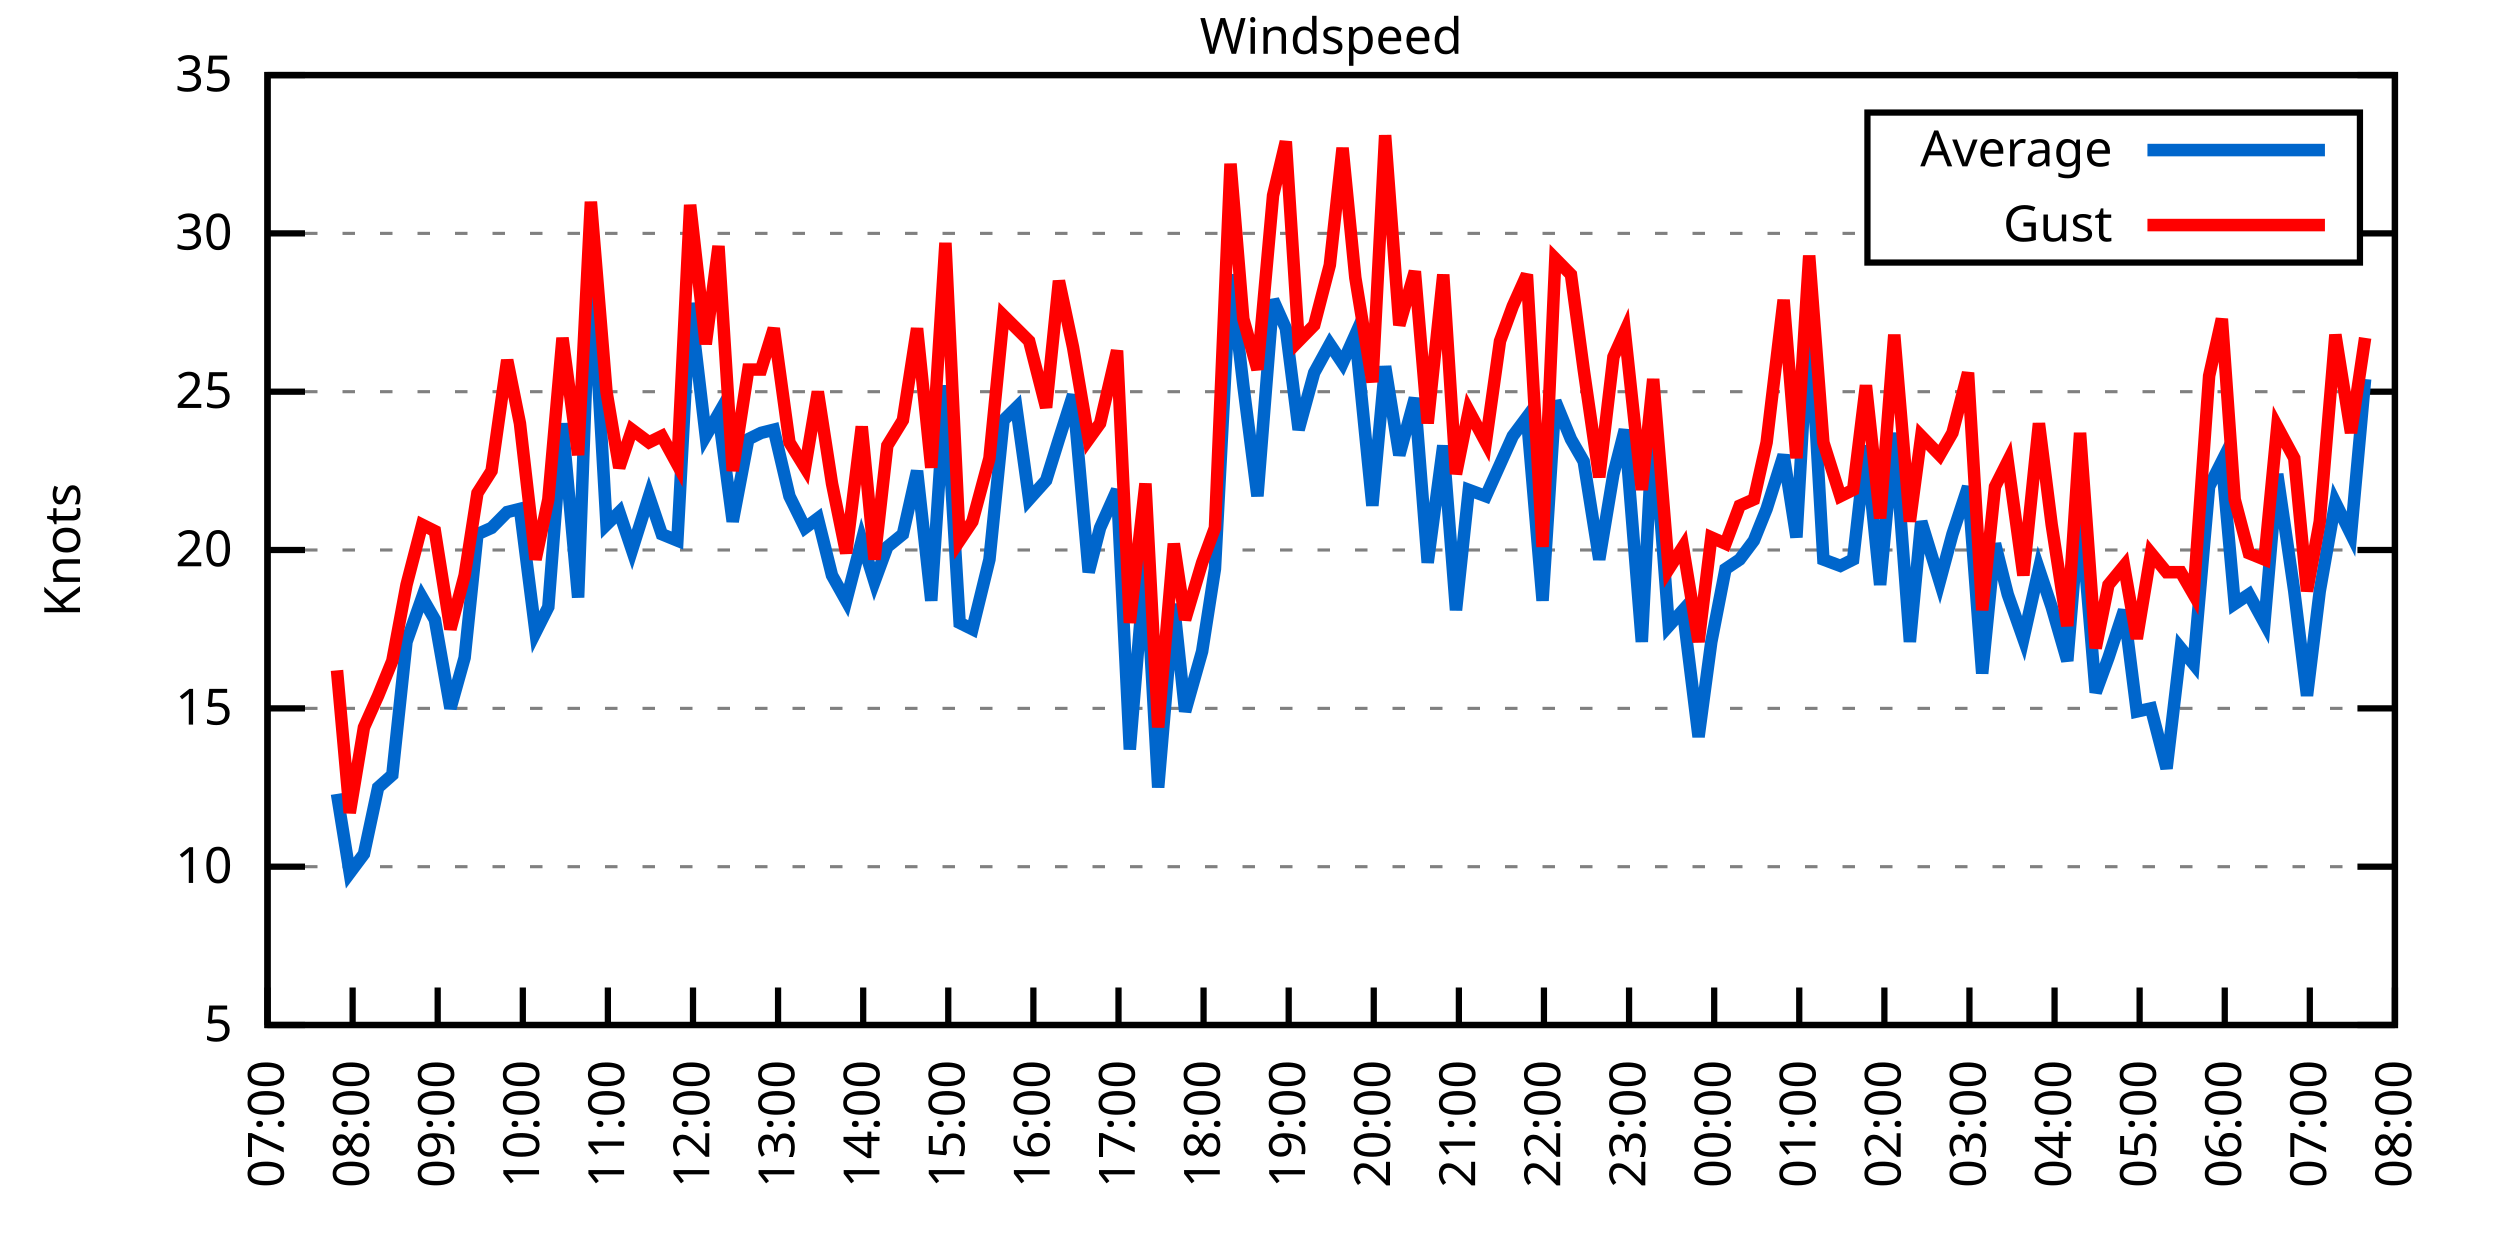
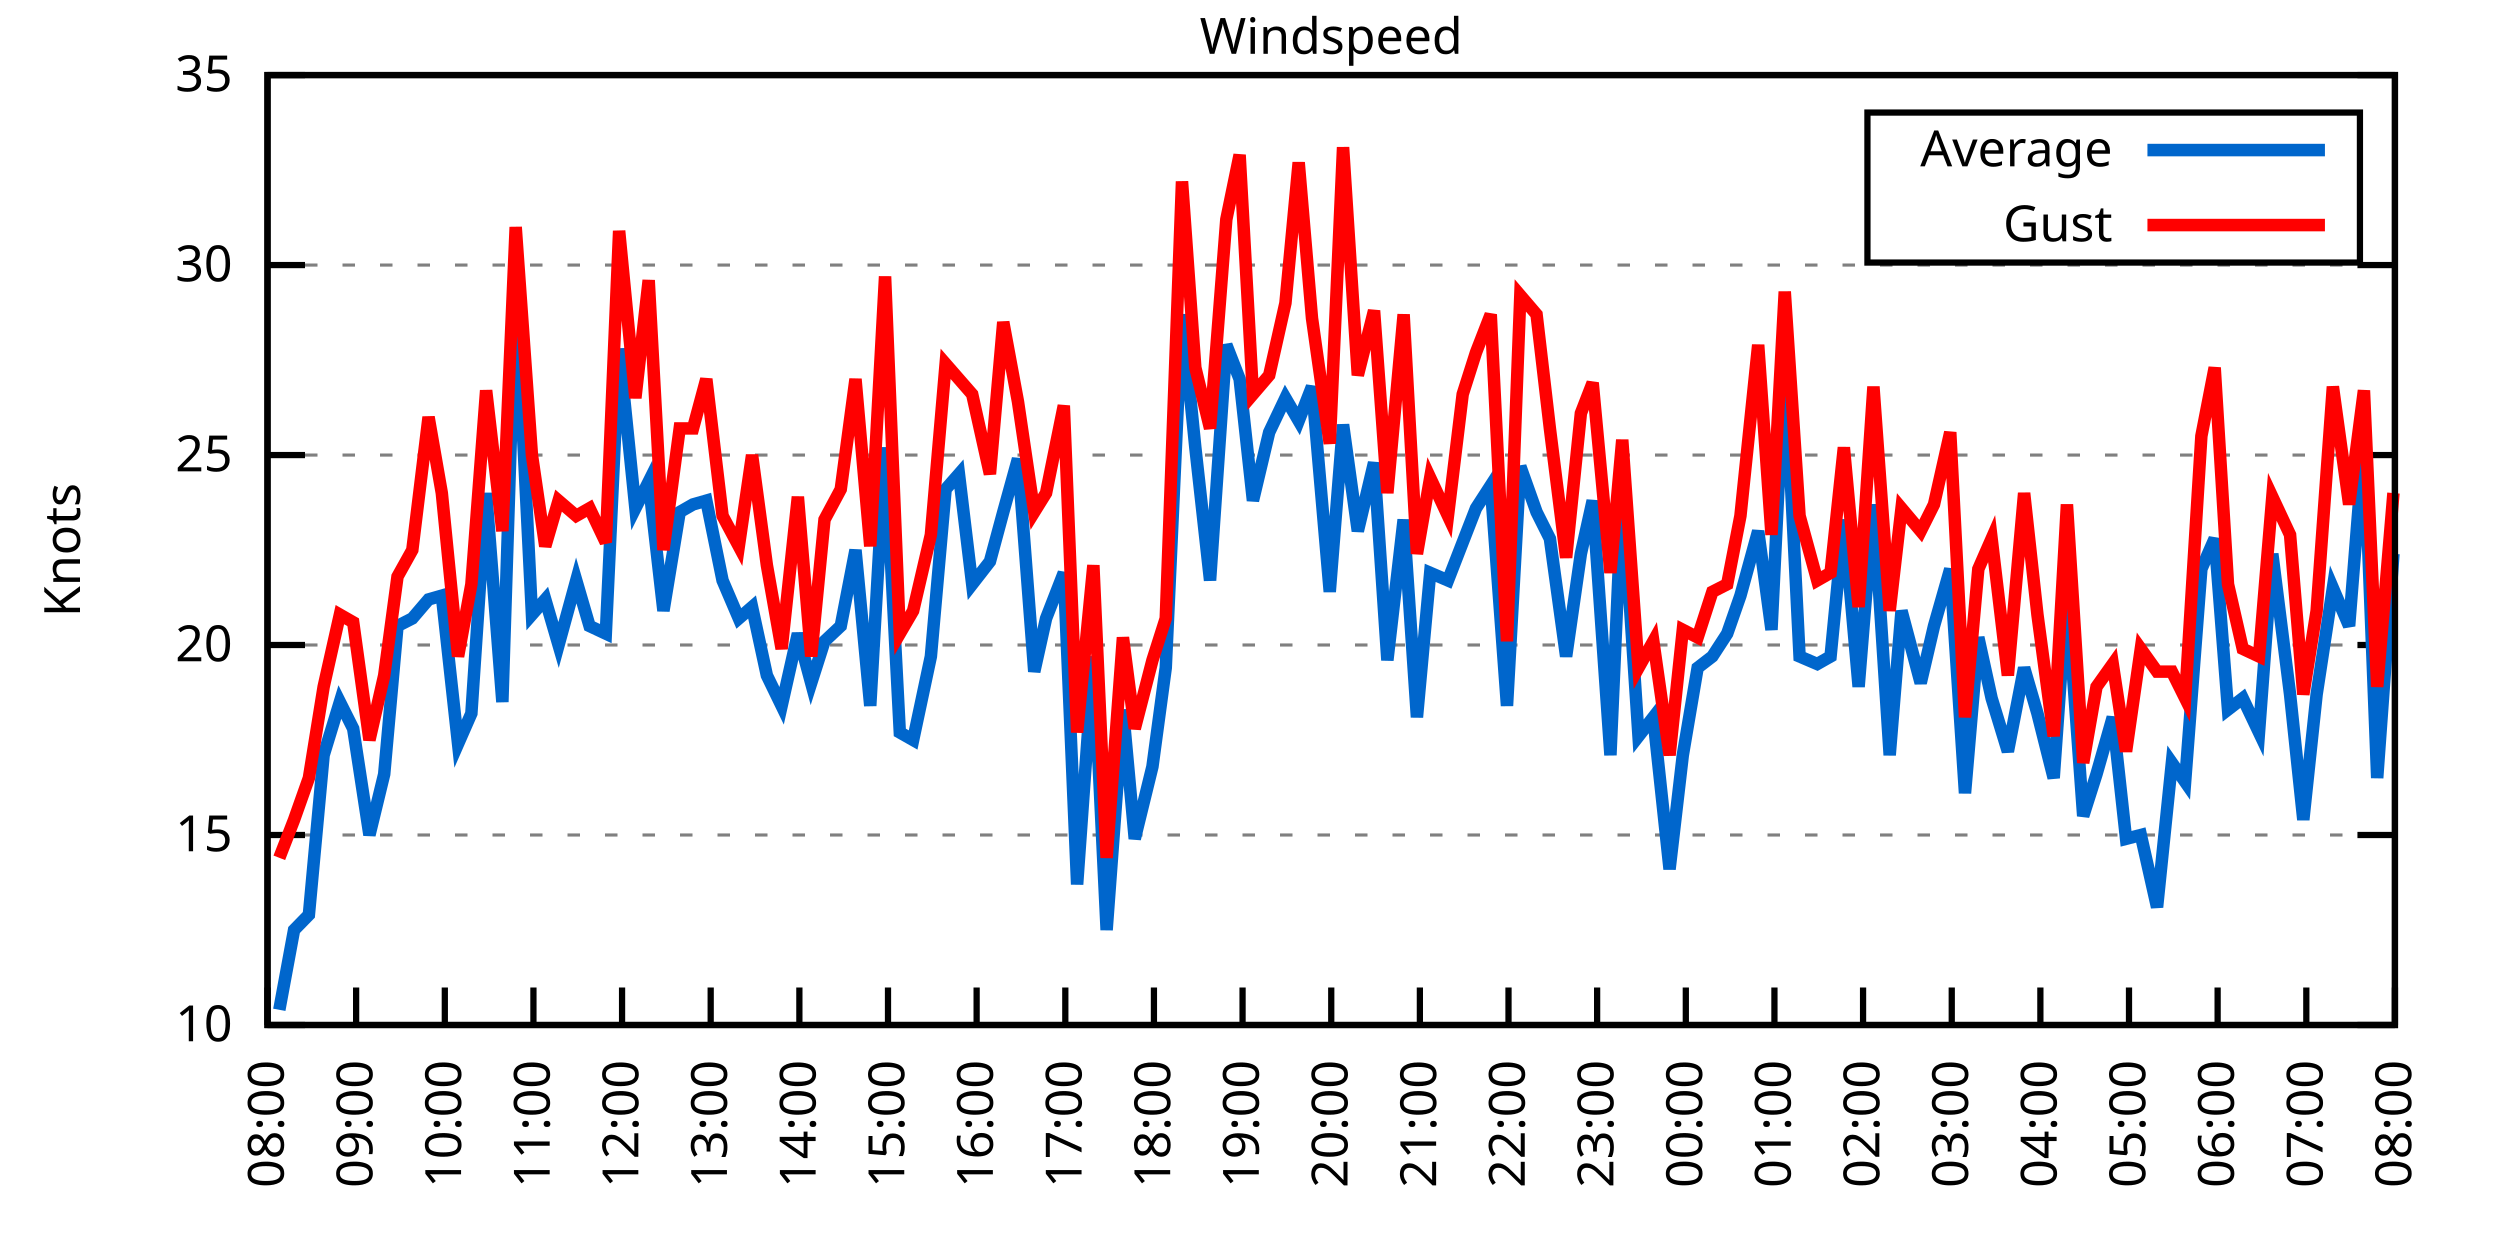
<svg xmlns="http://www.w3.org/2000/svg" xmlns:xlink="http://www.w3.org/1999/xlink" width="400" height="200" viewBox="0 0 400 200">
  <g id="gnuplot_canvas">
    <rect x="0" y="0" width="400" height="200" fill="none" />
    <defs>
      <circle id="gpDot" r="0.5" stroke-width="0.5" stroke="currentColor" />
      <path id="gpPt0" stroke-width="0.333" stroke="currentColor" d="M-1,0 h2 M0,-1 v2" />
      <path id="gpPt1" stroke-width="0.333" stroke="currentColor" d="M-1,-1 L1,1 M1,-1 L-1,1" />
      <path id="gpPt2" stroke-width="0.333" stroke="currentColor" d="M-1,0 L1,0 M0,-1 L0,1 M-1,-1 L1,1 M-1,1 L1,-1" />
      <rect id="gpPt3" stroke-width="0.333" stroke="currentColor" x="-1" y="-1" width="2" height="2" />
      <rect id="gpPt4" stroke-width="0.333" stroke="currentColor" fill="currentColor" x="-1" y="-1" width="2" height="2" />
      <circle id="gpPt5" stroke-width="0.333" stroke="currentColor" cx="0" cy="0" r="1" />
      <use xlink:href="#gpPt5" id="gpPt6" fill="currentColor" stroke="none" />
      <path id="gpPt7" stroke-width="0.333" stroke="currentColor" d="M0,-1.33 L-1.33,0.67 L1.33,0.67 z" />
      <use xlink:href="#gpPt7" id="gpPt8" fill="currentColor" stroke="none" />
      <use xlink:href="#gpPt7" id="gpPt9" stroke="currentColor" transform="rotate(180)" />
      <use xlink:href="#gpPt9" id="gpPt10" fill="currentColor" stroke="none" />
      <use xlink:href="#gpPt3" id="gpPt11" stroke="currentColor" transform="rotate(45)" />
      <use xlink:href="#gpPt11" id="gpPt12" fill="currentColor" stroke="none" />
      <path id="gpPt13" stroke-width="0.333" stroke="currentColor" d="M0,1.330 L1.265,0.411 L0.782,-1.067 L-0.782,-1.076 L-1.265,0.411 z" />
      <use xlink:href="#gpPt13" id="gpPt14" fill="currentColor" stroke="none" />
      <filter id="textbox" filterUnits="objectBoundingBox" x="0" y="0" height="1" width="1">
        <feFlood flood-color="white" flood-opacity="1" result="bgnd" />
        <feComposite in="SourceGraphic" in2="bgnd" operator="atop" />
      </filter>
      <filter id="greybox" filterUnits="objectBoundingBox" x="0" y="0" height="1" width="1">
        <feFlood flood-color="lightgrey" flood-opacity="1" result="grey" />
        <feComposite in="SourceGraphic" in2="grey" operator="atop" />
      </filter>
    </defs>
    <g fill="none" color="white" stroke="currentColor" stroke-width="1.00" stroke-linecap="butt" stroke-linejoin="miter">
</g>
    <g fill="none" color="black" stroke="currentColor" stroke-width="1.00" stroke-linecap="butt" stroke-linejoin="miter">
      <g stroke="none" shape-rendering="crispEdges">
        <polygon fill="rgb(255, 255, 255)" points="42.80,164.00 383.18,164.00 383.18,12.02 42.80,12.02 " />
      </g>
    </g>
    <g fill="none" color="black" stroke="currentColor" stroke-width="1.00" stroke-linecap="butt" stroke-linejoin="miter">
</g>
    <g fill="none" color="black" stroke="black" stroke-width="0.50" stroke-linecap="butt" stroke-linejoin="miter">
</g>
    <g fill="none" color="gray" stroke="currentColor" stroke-width="0.50" stroke-linecap="butt" stroke-linejoin="miter">
      <path stroke="gray" stroke-dasharray="2,4" class="gridline" d="M42.80,164.00 L383.19,164.00  " />
    </g>
    <g fill="none" color="gray" stroke="gray" stroke-width="1.00" stroke-linecap="butt" stroke-linejoin="miter">
</g>
    <g fill="none" color="black" stroke="currentColor" stroke-width="1.00" stroke-linecap="butt" stroke-linejoin="miter">
      <path stroke="black" d="M42.80,164.00 L48.80,164.00 M383.19,164.00 L377.19,164.00  " />
      <g transform="translate(37.20,166.60)" stroke="none" fill="black" font-family="Sans" font-size="8.00" text-anchor="end">
        <text>
-           <tspan font-family="Sans"> 5</tspan>
-         </text>
-       </g>
-     </g>
-     <g fill="none" color="black" stroke="currentColor" stroke-width="1.00" stroke-linecap="butt" stroke-linejoin="miter">
- </g>
-     <g fill="none" color="black" stroke="black" stroke-width="0.50" stroke-linecap="butt" stroke-linejoin="miter">
- </g>
-     <g fill="none" color="gray" stroke="currentColor" stroke-width="0.50" stroke-linecap="butt" stroke-linejoin="miter">
-       <path stroke="gray" stroke-dasharray="2,4" class="gridline" d="M42.80,138.67 L383.19,138.67  " />
-     </g>
-     <g fill="none" color="gray" stroke="gray" stroke-width="1.00" stroke-linecap="butt" stroke-linejoin="miter">
- </g>
-     <g fill="none" color="black" stroke="currentColor" stroke-width="1.00" stroke-linecap="butt" stroke-linejoin="miter">
-       <path stroke="black" d="M42.80,138.67 L48.80,138.67 M383.19,138.67 L377.19,138.67  " />
-       <g transform="translate(37.20,141.27)" stroke="none" fill="black" font-family="Sans" font-size="8.00" text-anchor="end">
-         <text>
          <tspan font-family="Sans"> 10</tspan>
        </text>
      </g>
    </g>
    <g fill="none" color="black" stroke="currentColor" stroke-width="1.00" stroke-linecap="butt" stroke-linejoin="miter">
</g>
    <g fill="none" color="black" stroke="black" stroke-width="0.50" stroke-linecap="butt" stroke-linejoin="miter">
</g>
    <g fill="none" color="gray" stroke="currentColor" stroke-width="0.50" stroke-linecap="butt" stroke-linejoin="miter">
-       <path stroke="gray" stroke-dasharray="2,4" class="gridline" d="M42.80,113.34 L383.19,113.34  " />
-     </g>
-     <g fill="none" color="gray" stroke="gray" stroke-width="1.00" stroke-linecap="butt" stroke-linejoin="miter">
- </g>
-     <g fill="none" color="black" stroke="currentColor" stroke-width="1.00" stroke-linecap="butt" stroke-linejoin="miter">
-       <path stroke="black" d="M42.80,113.34 L48.80,113.34 M383.19,113.34 L377.19,113.34  " />
-       <g transform="translate(37.20,115.94)" stroke="none" fill="black" font-family="Sans" font-size="8.00" text-anchor="end">
+       <path stroke="gray" stroke-dasharray="2,4" class="gridline" d="M42.80,133.60 L383.19,133.60  " />
+     </g>
+     <g fill="none" color="gray" stroke="gray" stroke-width="1.00" stroke-linecap="butt" stroke-linejoin="miter">
+ </g>
+     <g fill="none" color="black" stroke="currentColor" stroke-width="1.00" stroke-linecap="butt" stroke-linejoin="miter">
+       <path stroke="black" d="M42.80,133.60 L48.80,133.60 M383.19,133.60 L377.19,133.60  " />
+       <g transform="translate(37.20,136.20)" stroke="none" fill="black" font-family="Sans" font-size="8.00" text-anchor="end">
        <text>
          <tspan font-family="Sans"> 15</tspan>
        </text>
      </g>
    </g>
    <g fill="none" color="black" stroke="currentColor" stroke-width="1.00" stroke-linecap="butt" stroke-linejoin="miter">
</g>
    <g fill="none" color="black" stroke="black" stroke-width="0.50" stroke-linecap="butt" stroke-linejoin="miter">
</g>
    <g fill="none" color="gray" stroke="currentColor" stroke-width="0.50" stroke-linecap="butt" stroke-linejoin="miter">
-       <path stroke="gray" stroke-dasharray="2,4" class="gridline" d="M42.80,88.00 L383.19,88.00  " />
-     </g>
-     <g fill="none" color="gray" stroke="gray" stroke-width="1.00" stroke-linecap="butt" stroke-linejoin="miter">
- </g>
-     <g fill="none" color="black" stroke="currentColor" stroke-width="1.00" stroke-linecap="butt" stroke-linejoin="miter">
-       <path stroke="black" d="M42.80,88.00 L48.80,88.00 M383.19,88.00 L377.19,88.00  " />
-       <g transform="translate(37.20,90.60)" stroke="none" fill="black" font-family="Sans" font-size="8.00" text-anchor="end">
+       <path stroke="gray" stroke-dasharray="2,4" class="gridline" d="M42.80,103.20 L383.19,103.20  " />
+     </g>
+     <g fill="none" color="gray" stroke="gray" stroke-width="1.00" stroke-linecap="butt" stroke-linejoin="miter">
+ </g>
+     <g fill="none" color="black" stroke="currentColor" stroke-width="1.00" stroke-linecap="butt" stroke-linejoin="miter">
+       <path stroke="black" d="M42.80,103.20 L48.80,103.20 M383.19,103.20 L377.19,103.20  " />
+       <g transform="translate(37.20,105.80)" stroke="none" fill="black" font-family="Sans" font-size="8.00" text-anchor="end">
        <text>
          <tspan font-family="Sans"> 20</tspan>
        </text>
      </g>
    </g>
    <g fill="none" color="black" stroke="currentColor" stroke-width="1.00" stroke-linecap="butt" stroke-linejoin="miter">
</g>
    <g fill="none" color="black" stroke="black" stroke-width="0.50" stroke-linecap="butt" stroke-linejoin="miter">
</g>
    <g fill="none" color="gray" stroke="currentColor" stroke-width="0.50" stroke-linecap="butt" stroke-linejoin="miter">
-       <path stroke="gray" stroke-dasharray="2,4" class="gridline" d="M42.80,62.67 L383.19,62.67  " />
-     </g>
-     <g fill="none" color="gray" stroke="gray" stroke-width="1.00" stroke-linecap="butt" stroke-linejoin="miter">
- </g>
-     <g fill="none" color="black" stroke="currentColor" stroke-width="1.00" stroke-linecap="butt" stroke-linejoin="miter">
-       <path stroke="black" d="M42.80,62.67 L48.80,62.67 M383.19,62.67 L377.19,62.67  " />
-       <g transform="translate(37.20,65.27)" stroke="none" fill="black" font-family="Sans" font-size="8.00" text-anchor="end">
+       <path stroke="gray" stroke-dasharray="2,4" class="gridline" d="M42.80,72.81 L383.19,72.81  " />
+     </g>
+     <g fill="none" color="gray" stroke="gray" stroke-width="1.00" stroke-linecap="butt" stroke-linejoin="miter">
+ </g>
+     <g fill="none" color="black" stroke="currentColor" stroke-width="1.00" stroke-linecap="butt" stroke-linejoin="miter">
+       <path stroke="black" d="M42.80,72.81 L48.80,72.81 M383.19,72.81 L377.19,72.81  " />
+       <g transform="translate(37.20,75.41)" stroke="none" fill="black" font-family="Sans" font-size="8.00" text-anchor="end">
        <text>
          <tspan font-family="Sans"> 25</tspan>
        </text>
      </g>
    </g>
    <g fill="none" color="black" stroke="currentColor" stroke-width="1.00" stroke-linecap="butt" stroke-linejoin="miter">
</g>
    <g fill="none" color="black" stroke="black" stroke-width="0.50" stroke-linecap="butt" stroke-linejoin="miter">
</g>
    <g fill="none" color="gray" stroke="currentColor" stroke-width="0.50" stroke-linecap="butt" stroke-linejoin="miter">
-       <path stroke="gray" stroke-dasharray="2,4" class="gridline" d="M42.80,37.34 L298.79,37.34 M377.59,37.34 L383.19,37.34  " />
-     </g>
-     <g fill="none" color="gray" stroke="gray" stroke-width="1.00" stroke-linecap="butt" stroke-linejoin="miter">
- </g>
-     <g fill="none" color="black" stroke="currentColor" stroke-width="1.00" stroke-linecap="butt" stroke-linejoin="miter">
-       <path stroke="black" d="M42.80,37.34 L48.80,37.34 M383.19,37.34 L377.19,37.34  " />
-       <g transform="translate(37.20,39.94)" stroke="none" fill="black" font-family="Sans" font-size="8.00" text-anchor="end">
+       <path stroke="gray" stroke-dasharray="2,4" class="gridline" d="M42.80,42.41 L383.19,42.41  " />
+     </g>
+     <g fill="none" color="gray" stroke="gray" stroke-width="1.00" stroke-linecap="butt" stroke-linejoin="miter">
+ </g>
+     <g fill="none" color="black" stroke="currentColor" stroke-width="1.00" stroke-linecap="butt" stroke-linejoin="miter">
+       <path stroke="black" d="M42.80,42.41 L48.80,42.41 M383.19,42.41 L377.19,42.41  " />
+       <g transform="translate(37.20,45.01)" stroke="none" fill="black" font-family="Sans" font-size="8.00" text-anchor="end">
        <text>
          <tspan font-family="Sans"> 30</tspan>
        </text>
      </g>
    </g>
    <g fill="none" color="black" stroke="currentColor" stroke-width="1.00" stroke-linecap="butt" stroke-linejoin="miter">
</g>
    <g fill="none" color="black" stroke="black" stroke-width="0.50" stroke-linecap="butt" stroke-linejoin="miter">
</g>
    <g fill="none" color="gray" stroke="currentColor" stroke-width="0.50" stroke-linecap="butt" stroke-linejoin="miter">
      <path stroke="gray" stroke-dasharray="2,4" class="gridline" d="M42.80,12.01 L383.19,12.01  " />
    </g>
    <g fill="none" color="gray" stroke="gray" stroke-width="1.00" stroke-linecap="butt" stroke-linejoin="miter">
</g>
    <g fill="none" color="black" stroke="currentColor" stroke-width="1.00" stroke-linecap="butt" stroke-linejoin="miter">
      <path stroke="black" d="M42.80,12.01 L48.80,12.01 M383.19,12.01 L377.19,12.01  " />
      <g transform="translate(37.20,14.61)" stroke="none" fill="black" font-family="Sans" font-size="8.00" text-anchor="end">
        <text>
          <tspan font-family="Sans"> 35</tspan>
        </text>
      </g>
    </g>
    <g fill="none" color="black" stroke="currentColor" stroke-width="1.00" stroke-linecap="butt" stroke-linejoin="miter">
      <path stroke="black" d="M42.80,164.00 L42.80,158.00  " />
      <g transform="translate(45.40,169.60) rotate(270.00)" stroke="none" fill="black" font-family="Sans" font-size="8.00" text-anchor="end">
        <text>
-           <tspan font-family="Sans">07:00</tspan>
-         </text>
-       </g>
-     </g>
-     <g fill="none" color="black" stroke="currentColor" stroke-width="1.00" stroke-linecap="butt" stroke-linejoin="miter">
-       <path stroke="black" d="M56.42,164.00 L56.42,158.00  " />
-       <g transform="translate(59.02,169.60) rotate(270.00)" stroke="none" fill="black" font-family="Sans" font-size="8.00" text-anchor="end">
-         <text>
          <tspan font-family="Sans">08:00</tspan>
        </text>
      </g>
    </g>
    <g fill="none" color="black" stroke="currentColor" stroke-width="1.00" stroke-linecap="butt" stroke-linejoin="miter">
-       <path stroke="black" d="M70.03,164.00 L70.03,158.00  " />
-       <g transform="translate(72.63,169.60) rotate(270.00)" stroke="none" fill="black" font-family="Sans" font-size="8.00" text-anchor="end">
+       <path stroke="black" d="M56.98,164.00 L56.98,158.00  " />
+       <g transform="translate(59.58,169.60) rotate(270.00)" stroke="none" fill="black" font-family="Sans" font-size="8.00" text-anchor="end">
        <text>
          <tspan font-family="Sans">09:00</tspan>
        </text>
      </g>
    </g>
    <g fill="none" color="black" stroke="currentColor" stroke-width="1.00" stroke-linecap="butt" stroke-linejoin="miter">
-       <path stroke="black" d="M83.65,164.00 L83.65,158.00  " />
-       <g transform="translate(86.25,169.60) rotate(270.00)" stroke="none" fill="black" font-family="Sans" font-size="8.00" text-anchor="end">
+       <path stroke="black" d="M71.17,164.00 L71.17,158.00  " />
+       <g transform="translate(73.77,169.60) rotate(270.00)" stroke="none" fill="black" font-family="Sans" font-size="8.00" text-anchor="end">
        <text>
          <tspan font-family="Sans">10:00</tspan>
        </text>
      </g>
    </g>
    <g fill="none" color="black" stroke="currentColor" stroke-width="1.00" stroke-linecap="butt" stroke-linejoin="miter">
-       <path stroke="black" d="M97.26,164.00 L97.26,158.00  " />
-       <g transform="translate(99.86,169.60) rotate(270.00)" stroke="none" fill="black" font-family="Sans" font-size="8.00" text-anchor="end">
+       <path stroke="black" d="M85.35,164.00 L85.35,158.00  " />
+       <g transform="translate(87.95,169.60) rotate(270.00)" stroke="none" fill="black" font-family="Sans" font-size="8.00" text-anchor="end">
        <text>
          <tspan font-family="Sans">11:00</tspan>
        </text>
      </g>
    </g>
    <g fill="none" color="black" stroke="currentColor" stroke-width="1.00" stroke-linecap="butt" stroke-linejoin="miter">
-       <path stroke="black" d="M110.88,164.00 L110.88,158.00  " />
-       <g transform="translate(113.48,169.60) rotate(270.00)" stroke="none" fill="black" font-family="Sans" font-size="8.00" text-anchor="end">
+       <path stroke="black" d="M99.53,164.00 L99.53,158.00  " />
+       <g transform="translate(102.13,169.60) rotate(270.00)" stroke="none" fill="black" font-family="Sans" font-size="8.00" text-anchor="end">
        <text>
          <tspan font-family="Sans">12:00</tspan>
        </text>
      </g>
    </g>
    <g fill="none" color="black" stroke="currentColor" stroke-width="1.00" stroke-linecap="butt" stroke-linejoin="miter">
-       <path stroke="black" d="M124.49,164.00 L124.49,158.00  " />
-       <g transform="translate(127.09,169.60) rotate(270.00)" stroke="none" fill="black" font-family="Sans" font-size="8.00" text-anchor="end">
+       <path stroke="black" d="M113.71,164.00 L113.71,158.00  " />
+       <g transform="translate(116.31,169.60) rotate(270.00)" stroke="none" fill="black" font-family="Sans" font-size="8.00" text-anchor="end">
        <text>
          <tspan font-family="Sans">13:00</tspan>
        </text>
      </g>
    </g>
    <g fill="none" color="black" stroke="currentColor" stroke-width="1.00" stroke-linecap="butt" stroke-linejoin="miter">
-       <path stroke="black" d="M138.11,164.00 L138.11,158.00  " />
-       <g transform="translate(140.71,169.60) rotate(270.00)" stroke="none" fill="black" font-family="Sans" font-size="8.00" text-anchor="end">
+       <path stroke="black" d="M127.90,164.00 L127.90,158.00  " />
+       <g transform="translate(130.50,169.60) rotate(270.00)" stroke="none" fill="black" font-family="Sans" font-size="8.00" text-anchor="end">
        <text>
          <tspan font-family="Sans">14:00</tspan>
        </text>
      </g>
    </g>
    <g fill="none" color="black" stroke="currentColor" stroke-width="1.00" stroke-linecap="butt" stroke-linejoin="miter">
-       <path stroke="black" d="M151.72,164.00 L151.72,158.00  " />
-       <g transform="translate(154.32,169.60) rotate(270.00)" stroke="none" fill="black" font-family="Sans" font-size="8.00" text-anchor="end">
+       <path stroke="black" d="M142.08,164.00 L142.08,158.00  " />
+       <g transform="translate(144.68,169.60) rotate(270.00)" stroke="none" fill="black" font-family="Sans" font-size="8.00" text-anchor="end">
        <text>
          <tspan font-family="Sans">15:00</tspan>
        </text>
      </g>
    </g>
    <g fill="none" color="black" stroke="currentColor" stroke-width="1.00" stroke-linecap="butt" stroke-linejoin="miter">
-       <path stroke="black" d="M165.34,164.00 L165.34,158.00  " />
-       <g transform="translate(167.94,169.60) rotate(270.00)" stroke="none" fill="black" font-family="Sans" font-size="8.00" text-anchor="end">
+       <path stroke="black" d="M156.26,164.00 L156.26,158.00  " />
+       <g transform="translate(158.86,169.60) rotate(270.00)" stroke="none" fill="black" font-family="Sans" font-size="8.00" text-anchor="end">
        <text>
          <tspan font-family="Sans">16:00</tspan>
        </text>
      </g>
    </g>
    <g fill="none" color="black" stroke="currentColor" stroke-width="1.00" stroke-linecap="butt" stroke-linejoin="miter">
-       <path stroke="black" d="M178.96,164.00 L178.96,158.00  " />
-       <g transform="translate(181.56,169.60) rotate(270.00)" stroke="none" fill="black" font-family="Sans" font-size="8.00" text-anchor="end">
+       <path stroke="black" d="M170.45,164.00 L170.45,158.00  " />
+       <g transform="translate(173.05,169.60) rotate(270.00)" stroke="none" fill="black" font-family="Sans" font-size="8.00" text-anchor="end">
        <text>
          <tspan font-family="Sans">17:00</tspan>
        </text>
      </g>
    </g>
    <g fill="none" color="black" stroke="currentColor" stroke-width="1.00" stroke-linecap="butt" stroke-linejoin="miter">
-       <path stroke="black" d="M192.57,164.00 L192.57,158.00  " />
-       <g transform="translate(195.17,169.60) rotate(270.00)" stroke="none" fill="black" font-family="Sans" font-size="8.00" text-anchor="end">
+       <path stroke="black" d="M184.63,164.00 L184.63,158.00  " />
+       <g transform="translate(187.23,169.60) rotate(270.00)" stroke="none" fill="black" font-family="Sans" font-size="8.00" text-anchor="end">
        <text>
          <tspan font-family="Sans">18:00</tspan>
        </text>
      </g>
    </g>
    <g fill="none" color="black" stroke="currentColor" stroke-width="1.00" stroke-linecap="butt" stroke-linejoin="miter">
-       <path stroke="black" d="M206.19,164.00 L206.19,158.00  " />
-       <g transform="translate(208.79,169.60) rotate(270.00)" stroke="none" fill="black" font-family="Sans" font-size="8.00" text-anchor="end">
+       <path stroke="black" d="M198.81,164.00 L198.81,158.00  " />
+       <g transform="translate(201.41,169.60) rotate(270.00)" stroke="none" fill="black" font-family="Sans" font-size="8.00" text-anchor="end">
        <text>
          <tspan font-family="Sans">19:00</tspan>
        </text>
      </g>
    </g>
    <g fill="none" color="black" stroke="currentColor" stroke-width="1.00" stroke-linecap="butt" stroke-linejoin="miter">
-       <path stroke="black" d="M219.80,164.00 L219.80,158.00  " />
-       <g transform="translate(222.40,169.60) rotate(270.00)" stroke="none" fill="black" font-family="Sans" font-size="8.00" text-anchor="end">
+       <path stroke="black" d="M213.00,164.00 L213.00,158.00  " />
+       <g transform="translate(215.60,169.60) rotate(270.00)" stroke="none" fill="black" font-family="Sans" font-size="8.00" text-anchor="end">
        <text>
          <tspan font-family="Sans">20:00</tspan>
        </text>
      </g>
    </g>
    <g fill="none" color="black" stroke="currentColor" stroke-width="1.00" stroke-linecap="butt" stroke-linejoin="miter">
-       <path stroke="black" d="M233.42,164.00 L233.42,158.00  " />
-       <g transform="translate(236.02,169.60) rotate(270.00)" stroke="none" fill="black" font-family="Sans" font-size="8.00" text-anchor="end">
+       <path stroke="black" d="M227.18,164.00 L227.18,158.00  " />
+       <g transform="translate(229.78,169.60) rotate(270.00)" stroke="none" fill="black" font-family="Sans" font-size="8.00" text-anchor="end">
        <text>
          <tspan font-family="Sans">21:00</tspan>
        </text>
      </g>
    </g>
    <g fill="none" color="black" stroke="currentColor" stroke-width="1.00" stroke-linecap="butt" stroke-linejoin="miter">
-       <path stroke="black" d="M247.03,164.00 L247.03,158.00  " />
-       <g transform="translate(249.63,169.60) rotate(270.00)" stroke="none" fill="black" font-family="Sans" font-size="8.00" text-anchor="end">
+       <path stroke="black" d="M241.36,164.00 L241.36,158.00  " />
+       <g transform="translate(243.96,169.60) rotate(270.00)" stroke="none" fill="black" font-family="Sans" font-size="8.00" text-anchor="end">
        <text>
          <tspan font-family="Sans">22:00</tspan>
        </text>
      </g>
    </g>
    <g fill="none" color="black" stroke="currentColor" stroke-width="1.00" stroke-linecap="butt" stroke-linejoin="miter">
-       <path stroke="black" d="M260.65,164.00 L260.65,158.00  " />
-       <g transform="translate(263.25,169.60) rotate(270.00)" stroke="none" fill="black" font-family="Sans" font-size="8.00" text-anchor="end">
+       <path stroke="black" d="M255.54,164.00 L255.54,158.00  " />
+       <g transform="translate(258.14,169.60) rotate(270.00)" stroke="none" fill="black" font-family="Sans" font-size="8.00" text-anchor="end">
        <text>
          <tspan font-family="Sans">23:00</tspan>
        </text>
      </g>
    </g>
    <g fill="none" color="black" stroke="currentColor" stroke-width="1.00" stroke-linecap="butt" stroke-linejoin="miter">
-       <path stroke="black" d="M274.27,164.00 L274.27,158.00  " />
-       <g transform="translate(276.87,169.60) rotate(270.00)" stroke="none" fill="black" font-family="Sans" font-size="8.00" text-anchor="end">
+       <path stroke="black" d="M269.73,164.00 L269.73,158.00  " />
+       <g transform="translate(272.33,169.60) rotate(270.00)" stroke="none" fill="black" font-family="Sans" font-size="8.00" text-anchor="end">
        <text>
          <tspan font-family="Sans">00:00</tspan>
        </text>
      </g>
    </g>
    <g fill="none" color="black" stroke="currentColor" stroke-width="1.00" stroke-linecap="butt" stroke-linejoin="miter">
-       <path stroke="black" d="M287.88,164.00 L287.88,158.00  " />
-       <g transform="translate(290.48,169.60) rotate(270.00)" stroke="none" fill="black" font-family="Sans" font-size="8.00" text-anchor="end">
+       <path stroke="black" d="M283.91,164.00 L283.91,158.00  " />
+       <g transform="translate(286.51,169.60) rotate(270.00)" stroke="none" fill="black" font-family="Sans" font-size="8.00" text-anchor="end">
        <text>
          <tspan font-family="Sans">01:00</tspan>
        </text>
      </g>
    </g>
    <g fill="none" color="black" stroke="currentColor" stroke-width="1.00" stroke-linecap="butt" stroke-linejoin="miter">
-       <path stroke="black" d="M301.50,164.00 L301.50,158.00  " />
-       <g transform="translate(304.10,169.60) rotate(270.00)" stroke="none" fill="black" font-family="Sans" font-size="8.00" text-anchor="end">
+       <path stroke="black" d="M298.09,164.00 L298.09,158.00  " />
+       <g transform="translate(300.69,169.60) rotate(270.00)" stroke="none" fill="black" font-family="Sans" font-size="8.00" text-anchor="end">
        <text>
          <tspan font-family="Sans">02:00</tspan>
        </text>
      </g>
    </g>
    <g fill="none" color="black" stroke="currentColor" stroke-width="1.00" stroke-linecap="butt" stroke-linejoin="miter">
-       <path stroke="black" d="M315.11,164.00 L315.11,158.00  " />
-       <g transform="translate(317.71,169.60) rotate(270.00)" stroke="none" fill="black" font-family="Sans" font-size="8.00" text-anchor="end">
+       <path stroke="black" d="M312.28,164.00 L312.28,158.00  " />
+       <g transform="translate(314.88,169.60) rotate(270.00)" stroke="none" fill="black" font-family="Sans" font-size="8.00" text-anchor="end">
        <text>
          <tspan font-family="Sans">03:00</tspan>
        </text>
      </g>
    </g>
    <g fill="none" color="black" stroke="currentColor" stroke-width="1.00" stroke-linecap="butt" stroke-linejoin="miter">
-       <path stroke="black" d="M328.73,164.00 L328.73,158.00  " />
-       <g transform="translate(331.33,169.60) rotate(270.00)" stroke="none" fill="black" font-family="Sans" font-size="8.00" text-anchor="end">
+       <path stroke="black" d="M326.46,164.00 L326.46,158.00  " />
+       <g transform="translate(329.06,169.60) rotate(270.00)" stroke="none" fill="black" font-family="Sans" font-size="8.00" text-anchor="end">
        <text>
          <tspan font-family="Sans">04:00</tspan>
        </text>
      </g>
    </g>
    <g fill="none" color="black" stroke="currentColor" stroke-width="1.00" stroke-linecap="butt" stroke-linejoin="miter">
-       <path stroke="black" d="M342.34,164.00 L342.34,158.00  " />
-       <g transform="translate(344.94,169.60) rotate(270.00)" stroke="none" fill="black" font-family="Sans" font-size="8.00" text-anchor="end">
+       <path stroke="black" d="M340.64,164.00 L340.64,158.00  " />
+       <g transform="translate(343.24,169.60) rotate(270.00)" stroke="none" fill="black" font-family="Sans" font-size="8.00" text-anchor="end">
        <text>
          <tspan font-family="Sans">05:00</tspan>
        </text>
      </g>
    </g>
    <g fill="none" color="black" stroke="currentColor" stroke-width="1.00" stroke-linecap="butt" stroke-linejoin="miter">
-       <path stroke="black" d="M355.96,164.00 L355.96,158.00  " />
-       <g transform="translate(358.56,169.60) rotate(270.00)" stroke="none" fill="black" font-family="Sans" font-size="8.00" text-anchor="end">
+       <path stroke="black" d="M354.82,164.00 L354.82,158.00  " />
+       <g transform="translate(357.42,169.60) rotate(270.00)" stroke="none" fill="black" font-family="Sans" font-size="8.00" text-anchor="end">
        <text>
          <tspan font-family="Sans">06:00</tspan>
        </text>
      </g>
    </g>
    <g fill="none" color="black" stroke="currentColor" stroke-width="1.00" stroke-linecap="butt" stroke-linejoin="miter">
-       <path stroke="black" d="M369.57,164.00 L369.57,158.00  " />
-       <g transform="translate(372.17,169.60) rotate(270.00)" stroke="none" fill="black" font-family="Sans" font-size="8.00" text-anchor="end">
+       <path stroke="black" d="M369.01,164.00 L369.01,158.00  " />
+       <g transform="translate(371.61,169.60) rotate(270.00)" stroke="none" fill="black" font-family="Sans" font-size="8.00" text-anchor="end">
        <text>
          <tspan font-family="Sans">07:00</tspan>
        </text>
      </g>
    </g>
    <g fill="none" color="black" stroke="currentColor" stroke-width="1.00" stroke-linecap="butt" stroke-linejoin="miter">
      <path stroke="black" d="M383.19,164.00 L383.19,158.00  " />
      <g transform="translate(385.79,169.60) rotate(270.00)" stroke="none" fill="black" font-family="Sans" font-size="8.00" text-anchor="end">
        <text>
          <tspan font-family="Sans">08:00</tspan>
        </text>
      </g>
    </g>
    <g fill="none" color="black" stroke="currentColor" stroke-width="1.00" stroke-linecap="butt" stroke-linejoin="miter">
</g>
    <g fill="none" color="black" stroke="currentColor" stroke-width="1.00" stroke-linecap="butt" stroke-linejoin="miter">
      <path stroke="black" d="M42.80,12.01 L42.80,164.00 L383.19,164.00 L383.19,12.01 L42.80,12.01 Z  " />
    </g>
    <g fill="none" color="black" stroke="currentColor" stroke-width="1.00" stroke-linecap="butt" stroke-linejoin="miter">
</g>
    <g fill="none" color="black" stroke="currentColor" stroke-width="1.00" stroke-linecap="butt" stroke-linejoin="miter">
      <path stroke="black" d="M298.79,42.01 L298.79,18.01 L377.59,18.01 L377.59,42.01 L298.79,42.01 Z  " />
    </g>
    <g id="Windspeed_plot_1">
      <g fill="none" color="white" stroke="black" stroke-width="2.00" stroke-linecap="butt" stroke-linejoin="miter">
</g>
      <g fill="none" color="black" stroke="currentColor" stroke-width="2.00" stroke-linecap="butt" stroke-linejoin="miter">
        <g transform="translate(337.99,26.61)" stroke="none" fill="black" font-family="Sans" font-size="8.00" text-anchor="end">
          <text>
            <tspan font-family="Sans">Average</tspan>
          </text>
        </g>
      </g>
      <g fill="none" color="black" stroke="currentColor" stroke-width="2.00" stroke-linecap="butt" stroke-linejoin="miter">
-         <path stroke="rgb(  0, 102, 204)" d="M343.59,24.01 L371.99,24.01 M53.92,127.02 L55.96,139.68 L58.23,136.64 L60.50,126.00 L62.77,123.98 L65.04,102.70   L67.54,95.60 L69.58,99.15 L72.07,113.34 L74.34,105.23 L76.39,85.47 L78.65,84.46 L81.15,81.93 L83.19,81.42   L85.69,101.18 L87.73,97.12 L90.00,67.74 L92.50,95.60 L94.54,40.38 L97.04,83.95 L99.08,81.93 L101.12,88.00   L103.84,79.39 L105.89,85.47 L108.38,86.49 L110.42,48.49 L112.92,69.77 L114.96,66.22 L117.23,83.45 L119.73,70.27   L121.77,69.26 L123.81,68.75 L126.31,79.39 L128.81,84.46 L130.85,82.94 L133.12,92.06 L135.39,96.11 L137.88,86.49   L139.92,93.07 L141.97,87.50 L144.46,85.47 L146.73,75.34 L149.00,96.11 L151.27,61.66 L153.54,99.66 L155.58,100.67   L158.31,89.52 L160.57,67.23 L162.62,65.21 L164.66,79.90 L167.38,76.86 L169.43,70.27 L171.69,63.18 L174.19,91.55   L176.01,84.46 L178.73,78.38 L180.77,119.92 L183.27,89.52 L185.31,126.00 L187.81,96.62 L189.62,113.84 L192.34,104.22   L194.39,91.04 L196.88,43.93 L198.93,61.66 L201.19,79.39 L203.69,47.98 L205.73,52.54 L207.78,68.75 L210.27,59.63   L212.77,55.07 L214.81,58.11 L216.85,53.55 L219.58,80.91 L221.62,58.62 L223.89,72.81 L226.38,63.69 L228.43,90.03   L230.92,71.29 L232.96,97.63 L235.01,78.38 L237.73,79.39 L240.00,74.33 L242.04,69.77 L244.31,66.73 L246.81,96.11   L248.85,64.19 L251.35,70.27 L253.39,73.82 L255.88,89.52 L258.15,75.85 L259.97,68.75 L262.69,102.70 L264.51,67.23   L267.00,100.16 L269.27,97.63 L271.77,117.90 L273.81,102.70 L276.08,91.04 L278.35,89.52 L280.62,86.49 L282.66,81.42   L285.38,72.81 L287.43,85.98 L289.47,50.01 L291.74,89.52 L294.46,90.54 L296.50,89.52 L298.55,71.29 L300.82,93.58   L303.08,69.26 L305.58,102.70 L307.40,83.45 L310.35,93.07 L312.39,85.47 L314.89,77.87 L317.15,107.76 L319.20,86.99   L321.24,95.10 L323.74,102.19 L326.23,91.04 L328.27,97.12 L330.77,105.74 L332.81,80.91 L335.31,110.80 L337.35,105.23   L339.85,97.63 L341.89,113.84 L344.16,113.34 L346.65,122.96 L348.92,103.71 L350.97,106.24 L353.46,77.87 L355.50,73.82   L357.55,96.62 L359.82,95.10 L362.31,99.66 L364.36,75.85 L367.08,94.59 L369.12,111.31 L371.16,94.59 L373.66,80.41   L376.16,85.47 L378.42,60.65  " />
+         <path stroke="rgb(  0, 102, 204)" d="M343.59,24.01 L371.99,24.01 M44.69,161.57 L47.05,148.80 L49.42,146.37 L51.78,120.83 L54.38,112.32 L56.51,116.58   L59.11,133.60 L61.47,123.87 L63.60,100.16 L65.97,98.95 L68.57,95.91 L70.69,95.30 L73.29,119.01 L75.42,114.15   L77.78,78.89 L80.38,112.32 L82.51,46.06 L85.11,98.34 L87.24,95.91 L89.37,103.20 L92.20,92.87 L94.33,100.16   L96.93,101.38 L99.06,55.78 L101.66,81.32 L103.79,77.06 L106.15,97.73 L108.75,81.93 L110.88,80.71 L113.01,80.10   L115.61,92.87 L118.21,98.95 L120.33,97.12 L122.70,108.07 L125.06,112.93 L127.66,101.38 L129.79,109.28 L131.92,102.60   L134.52,100.16 L136.88,88.00 L139.24,112.93 L141.61,71.59 L143.97,117.19 L146.10,118.40 L148.94,105.03 L151.30,78.28   L153.43,75.85 L155.55,93.48 L158.39,89.83 L160.52,81.93 L162.88,73.41 L165.48,107.46 L167.37,98.95 L170.21,91.65   L172.34,141.51 L174.94,105.03 L177.06,148.80 L179.67,113.54 L181.56,134.21 L184.39,122.66 L186.52,106.85 L189.12,50.31   L191.25,71.59 L193.61,92.87 L196.21,55.18 L198.34,60.65 L200.47,80.10 L203.07,69.16 L205.67,63.69 L207.79,67.33   L209.92,61.86 L212.76,94.69 L214.89,67.94 L217.25,84.97 L219.85,74.02 L221.98,105.64 L224.58,83.14 L226.71,114.76   L228.83,91.65 L231.67,92.87 L234.03,86.79 L236.16,81.32 L238.52,77.67 L241.12,112.93 L243.25,74.63 L245.85,81.93   L247.98,86.18 L250.58,105.03 L252.94,88.61 L254.83,80.10 L257.67,120.83 L259.56,78.28 L262.16,117.80 L264.53,114.76   L267.13,139.07 L269.25,120.83 L271.62,106.85 L273.98,105.03 L276.35,101.38 L278.47,95.30 L281.31,84.97 L283.44,100.77   L285.56,57.61 L287.93,105.03 L290.76,106.24 L292.89,105.03 L295.02,83.14 L297.38,109.89 L299.75,80.71 L302.35,120.83   L304.24,97.73 L307.31,109.28 L309.44,100.16 L312.04,91.04 L314.40,126.91 L316.53,101.99 L318.66,111.72 L321.26,120.23   L323.86,106.85 L325.99,114.15 L328.59,124.48 L330.71,94.69 L333.31,130.56 L335.44,123.87 L338.04,114.76 L340.17,134.21   L342.53,133.60 L345.13,145.15 L347.50,122.05 L349.62,125.09 L352.22,91.04 L354.35,86.18 L356.48,113.54 L358.84,111.72   L361.44,117.19 L363.57,88.61 L366.41,111.11 L368.53,131.17 L370.66,111.11 L373.26,94.08 L375.86,100.16 L378.23,70.37   L380.35,124.48 L382.95,88.61  " />
      </g>
    </g>
    <g id="Windspeed_plot_2">
      <g fill="none" color="black" stroke="currentColor" stroke-width="2.00" stroke-linecap="butt" stroke-linejoin="miter">
        <g transform="translate(337.99,38.61)" stroke="none" fill="black" font-family="Sans" font-size="8.00" text-anchor="end">
          <text>
            <tspan font-family="Sans">Gust</tspan>
          </text>
        </g>
      </g>
      <g fill="none" color="black" stroke="currentColor" stroke-width="2.00" stroke-linecap="butt" stroke-linejoin="miter">
-         <path stroke="rgb(255,   0,   0)" d="M343.59,36.01 L371.99,36.01 M53.92,107.26 L55.96,130.06 L58.23,116.38 L60.50,111.31 L62.77,105.74 L65.04,93.58   L67.54,83.95 L69.58,84.97 L72.07,100.67 L74.34,92.06 L76.39,78.89 L78.65,75.34 L81.15,57.61 L83.19,67.74   L85.69,89.52 L87.73,79.90 L90.00,54.06 L92.50,72.81 L94.54,32.28 L97.04,62.67 L99.08,74.83 L101.12,68.75   L103.84,70.78 L105.89,69.77 L108.38,74.33 L110.42,32.78 L112.92,55.07 L114.96,39.37 L117.23,75.34 L119.73,59.13   L121.77,59.13 L123.81,52.54 L126.31,70.78 L128.81,74.83 L130.85,62.67 L133.12,77.37 L135.39,88.51 L137.88,68.25   L139.92,89.52 L141.97,71.29 L144.46,67.23 L146.73,52.54 L149.00,74.83 L151.27,38.86 L153.54,86.49 L155.58,83.45   L158.31,73.31 L160.57,50.51 L162.62,52.54 L164.66,54.57 L167.38,65.21 L169.43,44.94 L171.69,55.58 L174.19,70.27   L176.01,67.74 L178.73,56.09 L180.77,99.66 L183.27,77.37 L185.31,116.38 L187.81,86.99 L189.62,99.15 L192.34,90.03   L194.39,84.46 L196.88,26.20 L198.93,51.02 L201.19,59.13 L203.69,31.26 L205.73,22.65 L207.78,54.57 L210.27,52.03   L212.77,42.41 L214.81,23.66 L216.85,44.43 L219.58,61.15 L221.62,21.64 L223.89,52.03 L226.38,43.42 L228.43,67.74   L230.92,43.93 L232.96,75.85 L235.01,65.71 L237.73,70.78 L240.00,54.57 L242.04,48.99 L244.31,43.93 L246.81,87.50   L248.85,41.39 L251.35,43.93 L253.39,59.13 L255.88,76.35 L258.15,57.10 L259.97,53.05 L262.69,78.38 L264.51,60.65   L267.00,91.04 L269.27,87.50 L271.77,102.70 L273.81,85.98 L276.08,86.99 L278.35,80.91 L280.62,79.90 L282.66,70.78   L285.38,47.98 L287.43,73.31 L289.47,40.89 L291.74,70.78 L294.46,79.39 L296.50,78.38 L298.55,61.66 L300.82,82.94   L303.08,53.55 L305.58,83.45 L307.40,69.77 L310.35,72.81 L312.39,69.26 L314.89,59.63 L317.15,97.63 L319.20,77.87   L321.24,73.82 L323.74,92.06 L326.23,67.74 L328.27,83.95 L330.77,100.16 L332.81,69.26 L335.31,103.71 L337.35,93.58   L339.85,90.54 L341.89,102.19 L344.16,88.51 L346.65,91.55 L348.92,91.55 L350.97,95.10 L353.46,60.14 L355.50,51.02   L357.55,79.90 L359.82,88.51 L362.31,89.52 L364.36,68.25 L367.08,73.31 L369.12,94.59 L371.16,83.45 L373.66,53.55   L376.16,69.26 L378.42,54.06  " />
+         <path stroke="rgb(255,   0,   0)" d="M343.59,36.01 L371.99,36.01 M44.69,137.25 L47.05,131.17 L49.42,124.48 L51.78,109.89 L54.38,98.34 L56.51,99.56   L59.11,118.40 L61.47,108.07 L63.60,92.26 L65.97,88.00 L68.57,66.73 L70.69,78.89 L73.29,105.03 L75.42,93.48   L77.78,62.47 L80.38,84.97 L82.51,36.33 L85.11,72.81 L87.24,87.40 L89.37,80.10 L92.20,82.53 L94.33,81.32   L96.93,86.79 L99.06,36.94 L101.66,63.69 L103.79,44.84 L106.15,88.00 L108.75,68.55 L110.88,68.55 L113.01,60.65   L115.61,82.53 L118.21,87.40 L120.33,72.81 L122.70,90.44 L125.06,103.81 L127.66,79.49 L129.79,105.03 L131.92,83.14   L134.52,78.28 L136.88,60.65 L139.24,87.40 L141.61,44.23 L143.97,101.38 L146.10,97.73 L148.94,85.57 L151.30,58.21   L153.43,60.65 L155.55,63.08 L158.39,75.85 L160.52,51.53 L162.88,64.29 L165.48,81.93 L167.37,78.89 L170.21,64.90   L172.34,117.19 L174.94,90.44 L177.06,137.25 L179.67,101.99 L181.56,116.58 L184.39,105.64 L186.52,98.95 L189.12,29.03   L191.25,58.82 L193.61,68.55 L196.21,35.11 L198.34,24.78 L200.47,63.08 L203.07,60.04 L205.67,48.49 L207.79,25.99   L209.92,50.92 L212.76,70.98 L214.89,23.56 L217.25,60.04 L219.85,49.70 L221.98,78.89 L224.58,50.31 L226.71,88.61   L228.83,76.45 L231.67,82.53 L234.03,63.08 L236.16,56.39 L238.52,50.31 L241.12,102.60 L243.25,47.27 L245.85,50.31   L247.98,68.55 L250.58,89.22 L252.94,66.12 L254.83,61.25 L257.67,91.65 L259.56,70.37 L262.16,106.85 L264.53,102.60   L267.13,120.83 L269.25,100.77 L271.62,101.99 L273.98,94.69 L276.35,93.48 L278.47,82.53 L281.31,55.18 L283.44,85.57   L285.56,46.66 L287.93,82.53 L290.76,92.87 L292.89,91.65 L295.02,71.59 L297.38,97.12 L299.75,61.86 L302.35,97.73   L304.24,81.32 L307.31,84.97 L309.44,80.71 L312.04,69.16 L314.40,114.76 L316.53,91.04 L318.66,86.18 L321.26,108.07   L323.86,78.89 L325.99,98.34 L328.59,117.80 L330.71,80.71 L333.31,122.05 L335.44,109.89 L338.04,106.24 L340.17,120.23   L342.53,103.81 L345.13,107.46 L347.50,107.46 L349.62,111.72 L352.22,69.77 L354.35,58.82 L356.48,93.48 L358.84,103.81   L361.44,105.03 L363.57,79.49 L366.41,85.57 L368.53,111.11 L370.66,97.73 L373.26,61.86 L375.86,80.71 L378.23,62.47   L380.35,109.89 L382.95,78.89  " />
      </g>
    </g>
    <g fill="none" color="black" stroke="currentColor" stroke-width="2.00" stroke-linecap="butt" stroke-linejoin="miter">
</g>
    <g fill="none" color="black" stroke="black" stroke-width="1.00" stroke-linecap="butt" stroke-linejoin="miter">
</g>
    <g fill="none" color="black" stroke="currentColor" stroke-width="1.00" stroke-linecap="butt" stroke-linejoin="miter">
      <path stroke="black" d="M42.80,12.01 L42.80,164.00 L383.19,164.00 L383.19,12.01 L42.80,12.01 Z  " />
      <g transform="translate(12.80,88.01) rotate(270.00)" stroke="none" fill="black" font-family="Sans" font-size="8.00" text-anchor="middle">
        <text>
          <tspan font-family="Sans">Knots</tspan>
        </text>
      </g>
    </g>
    <g fill="none" color="black" stroke="currentColor" stroke-width="1.00" stroke-linecap="butt" stroke-linejoin="miter">
</g>
    <g fill="none" color="black" stroke="currentColor" stroke-width="1.00" stroke-linecap="butt" stroke-linejoin="miter">
      <g transform="translate(212.99,8.61)" stroke="none" fill="black" font-family="Sans" font-size="8.00" text-anchor="middle">
        <text>
          <tspan font-family="Sans">Windspeed</tspan>
        </text>
      </g>
    </g>
    <g fill="none" color="black" stroke="currentColor" stroke-width="1.00" stroke-linecap="butt" stroke-linejoin="miter">
</g>
  </g>
</svg>
